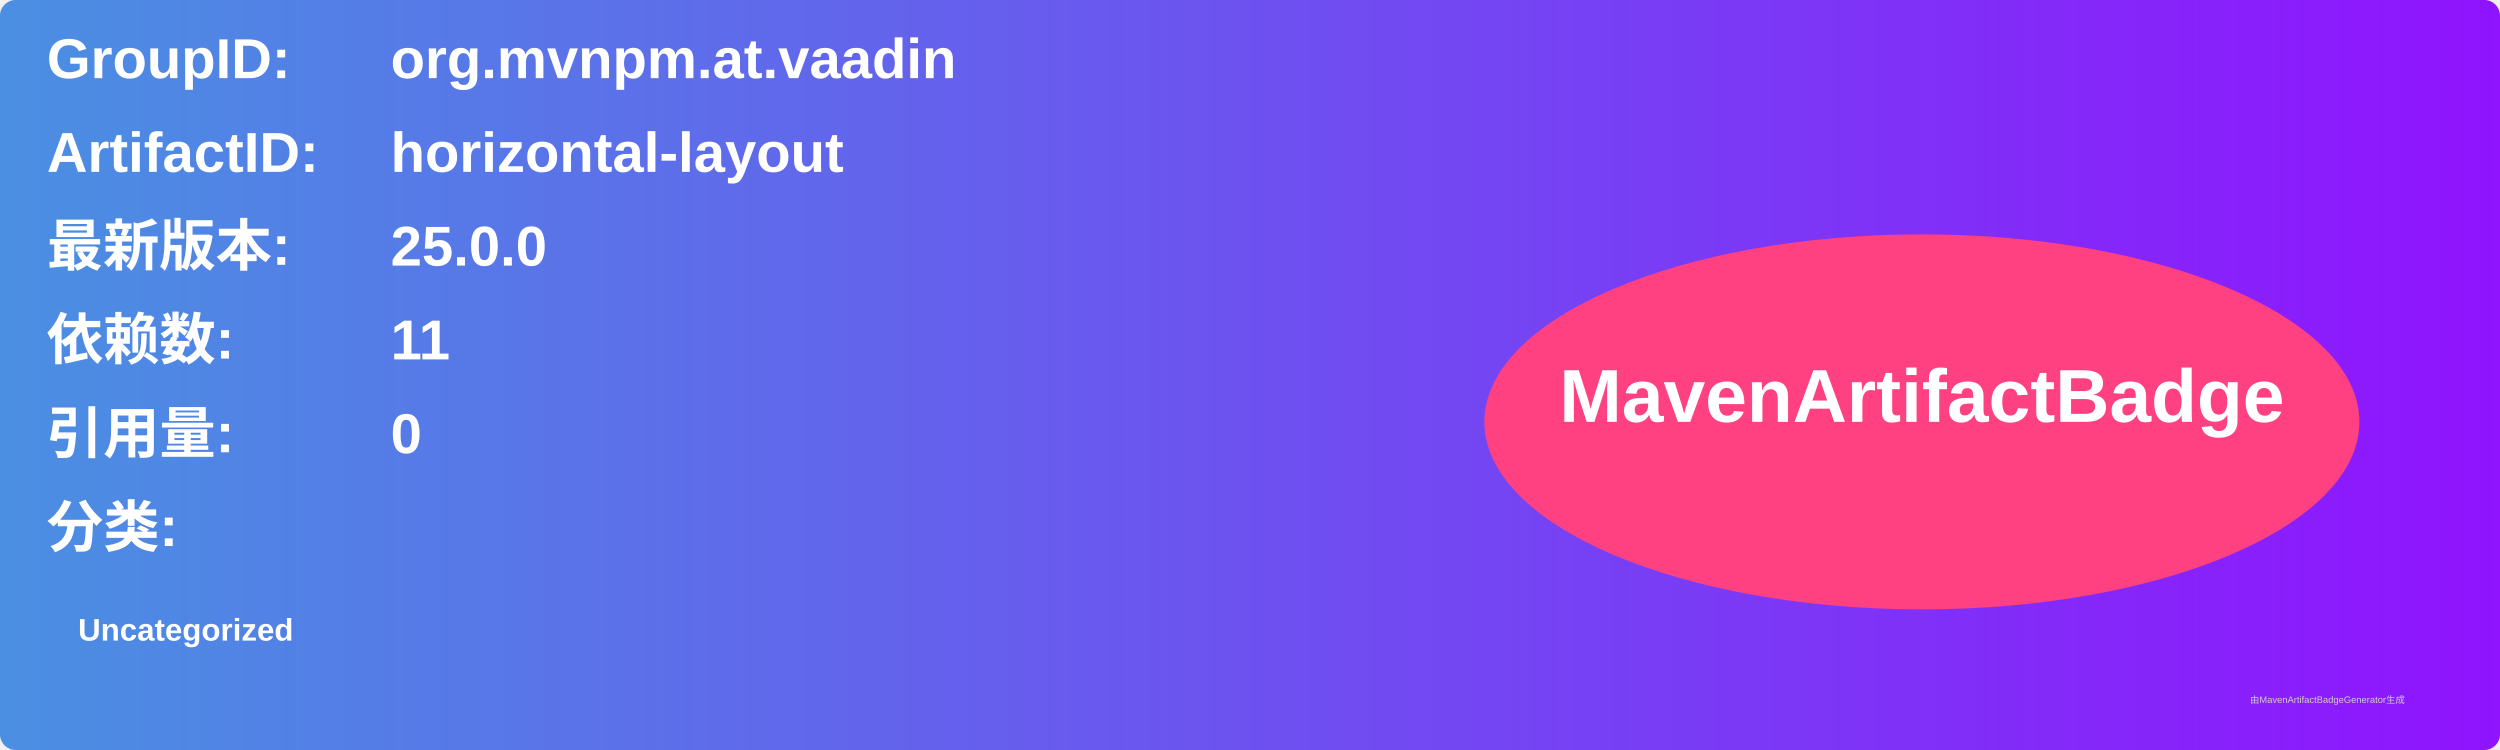
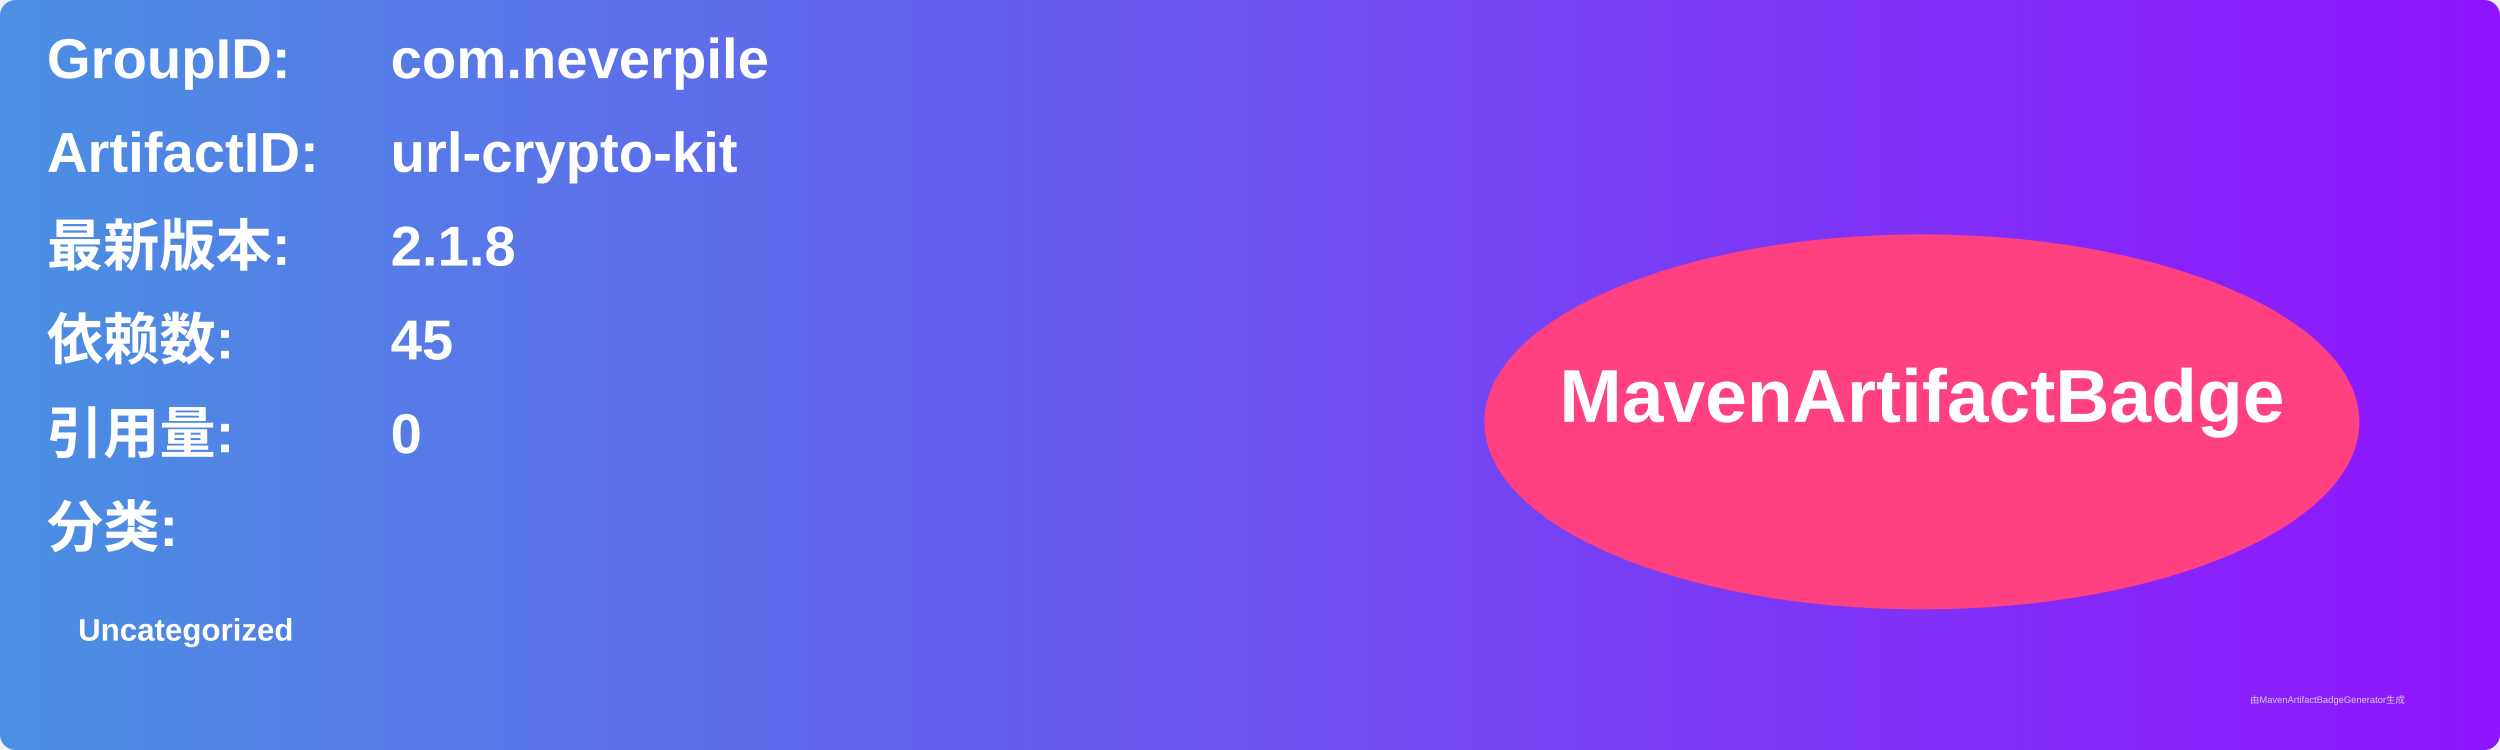
<svg xmlns="http://www.w3.org/2000/svg" width="800" height="240" viewBox="0 0 800 240">
  <linearGradient id="grad" x1="0%" y1="0%" x2="100%" y2="0%">
    <stop offset="0%" stop-color="#4a90e2" />
    <stop offset="100%" stop-color="#9013fe" />
  </linearGradient>
  <rect width="100%" height="100%" rx="5" ry="5" fill="url(#grad)" />
  <g transform="translate(15, 15)">
    <text x="0" y="10" font-family="Arial" font-size="18" fill="white" font-weight="bold" width="260">GroupID:</text>
-     <text x="110" y="10" font-family="Arial" font-size="18" fill="white" font-weight="bold" width="460">org.mvnpm.at.vaadin</text>
+     <text x="110" y="10" font-family="Arial" font-size="18" fill="white" font-weight="bold" width="460">com.neverpile</text>
    <text x="0" y="40" font-family="Arial" font-size="18" fill="white" font-weight="bold" width="260">ArtifactID:</text>
-     <text x="110" y="40" font-family="Arial" font-size="18" fill="white" font-weight="bold" width="460">horizontal-layout</text>
+     <text x="110" y="40" font-family="Arial" font-size="18" fill="white" font-weight="bold" width="460">url-crypto-kit</text>
    <text x="0" y="70" font-family="Arial" font-size="18" fill="white" font-weight="bold">最新版本:</text>
    <text x="110" y="70" font-family="Arial" font-size="18" fill="white" font-weight="bold">
-       <tspan font-weight="bold">25.0.0</tspan>
+       <tspan font-weight="bold">2.1.8</tspan>
    </text>
    <text x="0" y="100" font-family="Arial" font-size="18" fill="white" font-weight="bold">依赖数: </text>
    <text x="110" y="100" font-family="Arial" font-size="18" fill="white">
-       <tspan font-weight="bold">11</tspan>
+       <tspan font-weight="bold">45</tspan>
    </text>
    <text x="0" y="130" font-family="Arial" font-size="18" fill="white" font-weight="bold">引用量: </text>
    <text x="110" y="130" font-family="Arial" font-size="18" fill="white">
      <tspan font-weight="bold">0</tspan>
    </text>
    <text x="0" y="160" font-family="Arial" font-size="18" fill="white" font-weight="bold">分类:</text>
    <text x="10" y="190" font-family="Arial" font-size="10" fill="white">
      <tspan font-weight="bold">Uncategorized</tspan>
    </text>
    <ellipse cx="600" cy="120" rx="140" ry="60" fill="#ff4081" />
    <text x="600" y="120" text-anchor="middle" font-family="Arial" font-size="24" fill="white" font-weight="bold">MavenArtifactBadge</text>
  </g>
  <text x="720" y="225" font-family="Arial" font-size="3" fill="#d0d0d0">由MavenArtifactBadgeGenerator生成</text>
</svg>
